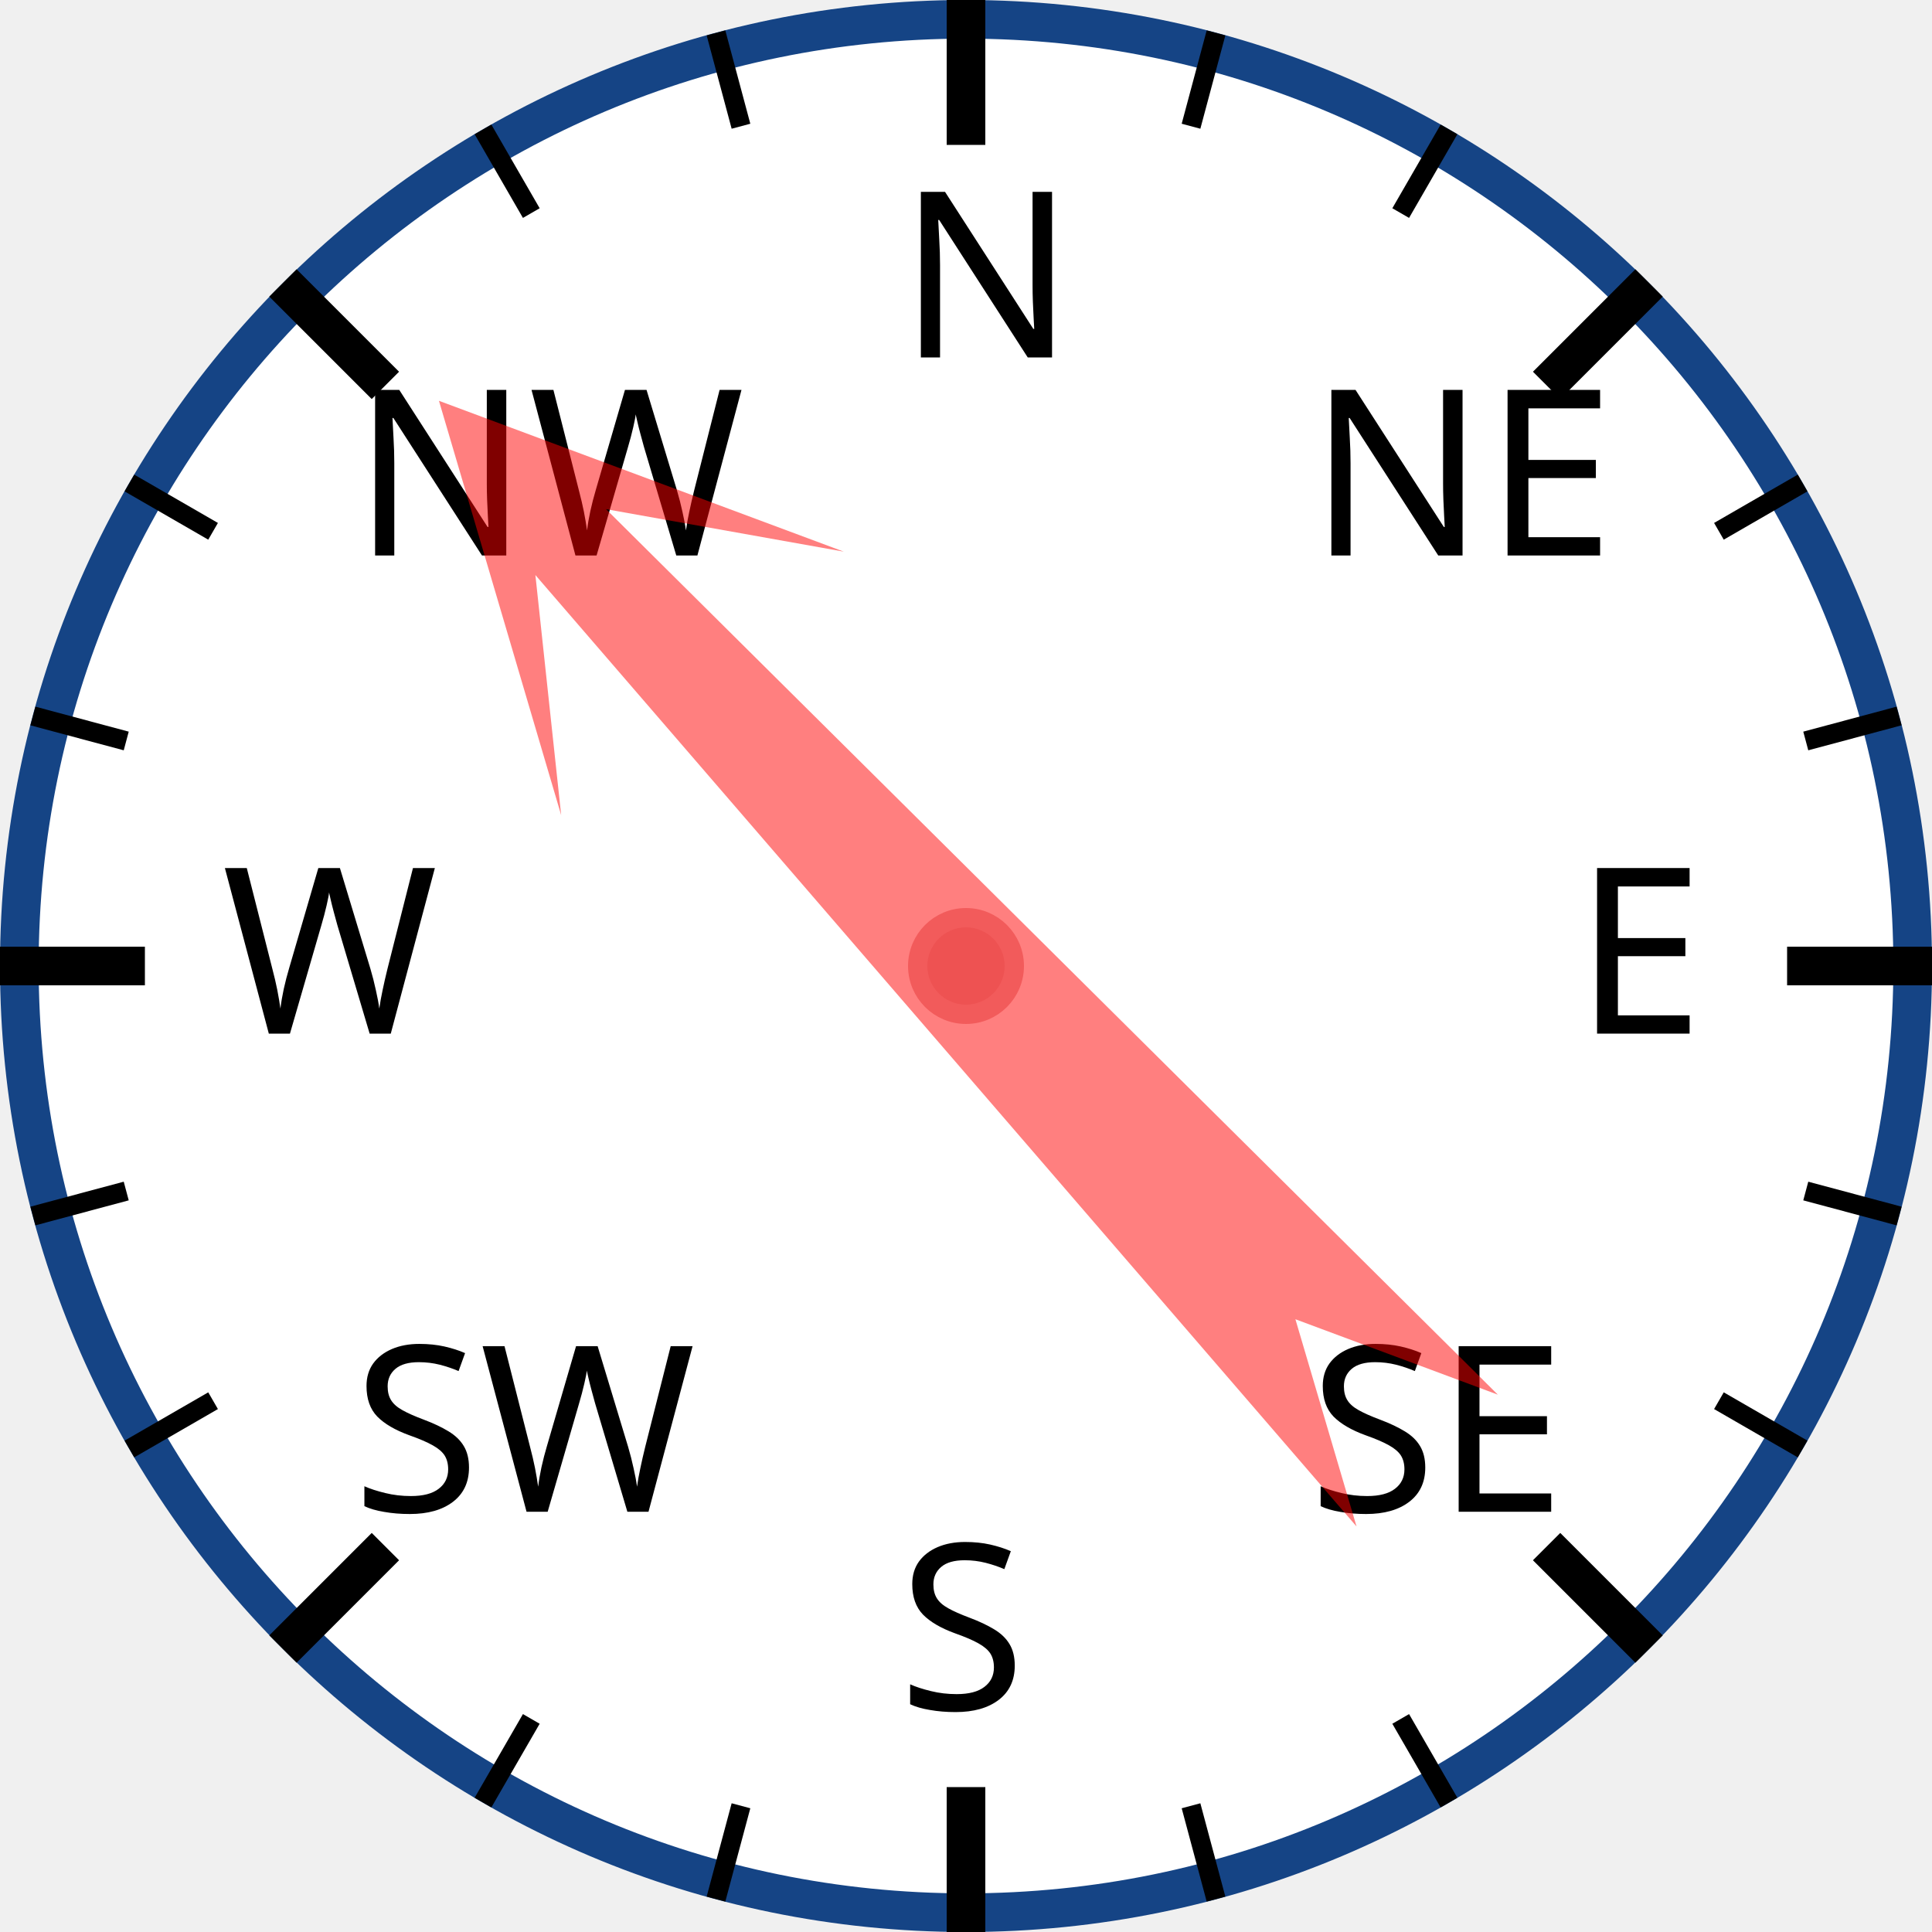
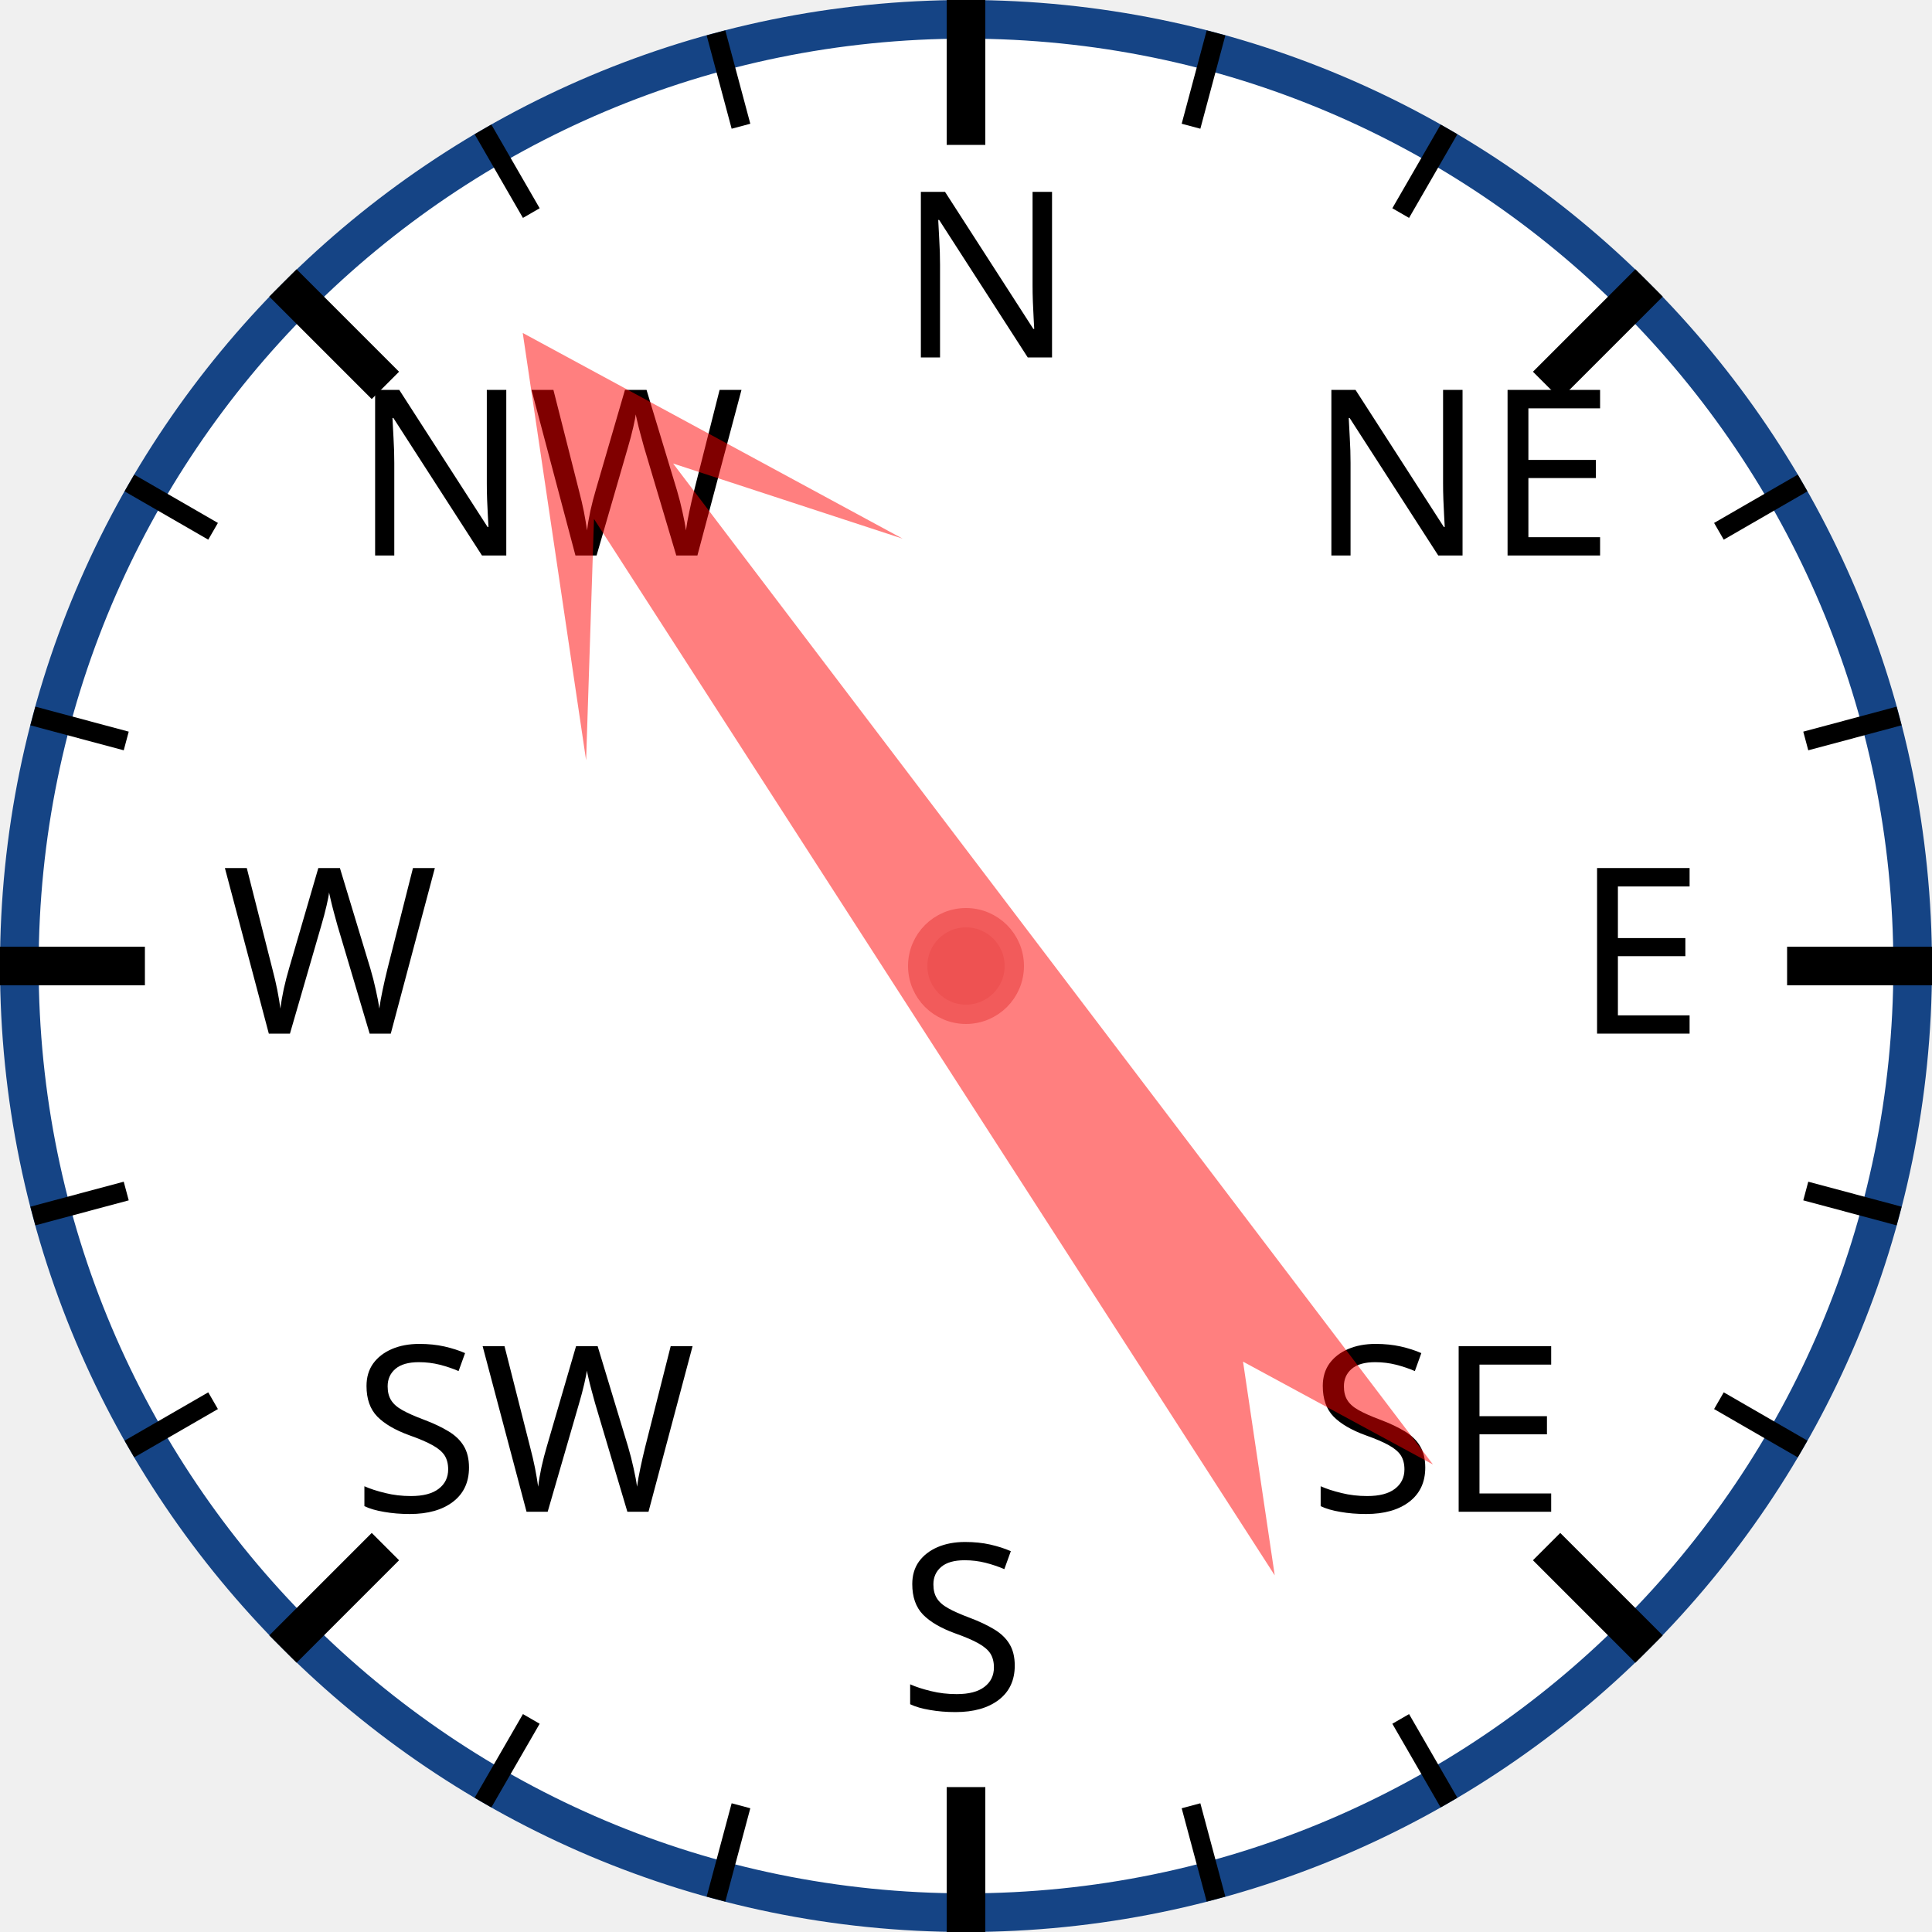
<svg xmlns="http://www.w3.org/2000/svg" width="120px" height="120px" viewBox="0 0 200 200">
  <circle cx="100" cy="100" r="98" style="fill: white; stroke: #154485; stroke-width: 4;" />
  <text x="93.0" y="37.0" style="font-family: sans-serif; font-size: 18pt;">N</text>
  <line x1="100.0" y1="0.0" x2="100.0" y2="15.0" style="stroke: black; stroke-width: 4;" />
  <line x1="74.118" y1="3.407" x2="76.706" y2="13.067" style="stroke: black; stroke-width: 2;" />
  <line x1="50" y1="13.397" x2="55" y2="22.058" style="stroke: black; stroke-width: 2;" />
  <text x="36.503" y="57.503" style="font-family: sans-serif; font-size: 18pt;">NW</text>
  <line x1="29.289" y1="29.289" x2="39.896" y2="39.896" style="stroke: black; stroke-width: 4;" />
  <line x1="13.397" y1="50" x2="22.058" y2="55" style="stroke: black; stroke-width: 2;" />
  <line x1="3.407" y1="74.118" x2="13.067" y2="76.706" style="stroke: black; stroke-width: 2;" />
  <text x="23.0" y="107.0" style="font-family: sans-serif; font-size: 18pt;">W</text>
  <line x1="0.0" y1="100.0" x2="15.0" y2="100.0" style="stroke: black; stroke-width: 4;" />
  <line x1="3.407" y1="125.882" x2="13.067" y2="123.294" style="stroke: black; stroke-width: 2;" />
  <line x1="13.397" y1="150" x2="22.058" y2="145" style="stroke: black; stroke-width: 2;" />
  <text x="36.503" y="156.497" style="font-family: sans-serif; font-size: 18pt;">SW</text>
  <line x1="29.289" y1="170.711" x2="39.896" y2="160.104" style="stroke: black; stroke-width: 4;" />
  <line x1="50" y1="186.603" x2="55" y2="177.942" style="stroke: black; stroke-width: 2;" />
  <line x1="74.118" y1="196.593" x2="76.706" y2="186.933" style="stroke: black; stroke-width: 2;" />
  <text x="93" y="177.0" style="font-family: sans-serif; font-size: 18pt;">S</text>
  <line x1="100" y1="200.0" x2="100" y2="185.0" style="stroke: black; stroke-width: 4;" />
  <line x1="125.882" y1="196.593" x2="123.294" y2="186.933" style="stroke: black; stroke-width: 2;" />
  <line x1="150.0" y1="186.603" x2="145.0" y2="177.942" style="stroke: black; stroke-width: 2;" />
  <text x="135.497" y="156.497" style="font-family: sans-serif; font-size: 18pt;">SE</text>
  <line x1="170.711" y1="170.711" x2="160.104" y2="160.104" style="stroke: black; stroke-width: 4;" />
  <line x1="186.603" y1="150" x2="177.942" y2="145" style="stroke: black; stroke-width: 2;" />
  <line x1="196.593" y1="125.882" x2="186.933" y2="123.294" style="stroke: black; stroke-width: 2;" />
  <text x="163.0" y="107" style="font-family: sans-serif; font-size: 18pt;">E</text>
  <line x1="200.0" y1="100" x2="185.0" y2="100" style="stroke: black; stroke-width: 4;" />
  <line x1="196.593" y1="74.118" x2="186.933" y2="76.706" style="stroke: black; stroke-width: 2;" />
  <line x1="186.603" y1="50" x2="177.942" y2="55" style="stroke: black; stroke-width: 2;" />
  <text x="135.497" y="57.503" style="font-family: sans-serif; font-size: 18pt;">NE</text>
  <line x1="170.711" y1="29.289" x2="160.104" y2="39.896" style="stroke: black; stroke-width: 4;" />
  <line x1="150" y1="13.397" x2="145" y2="22.058" style="stroke: black; stroke-width: 2;" />
  <line x1="125.882" y1="3.407" x2="123.294" y2="13.067" style="stroke: black; stroke-width: 2;" />
-   <polygon points="100 20 120 60 105 40 110 170 100 150 90 170 95 40 80 60" style="fill: red; fill-opacity: 0.5;" transform="rotate(317,100,100)" />
+   <polygon points="100 20 120 60 105 40 110 170 100 150 90 170 95 40 80 60" style="fill: red; fill-opacity: 0.5;" transform="rotate(325,100,100)" />
  <circle cx="100" cy="100" r="5" style="fill: #EE5252; stroke: #F25B5B; stroke-width: 2;" />
</svg>
